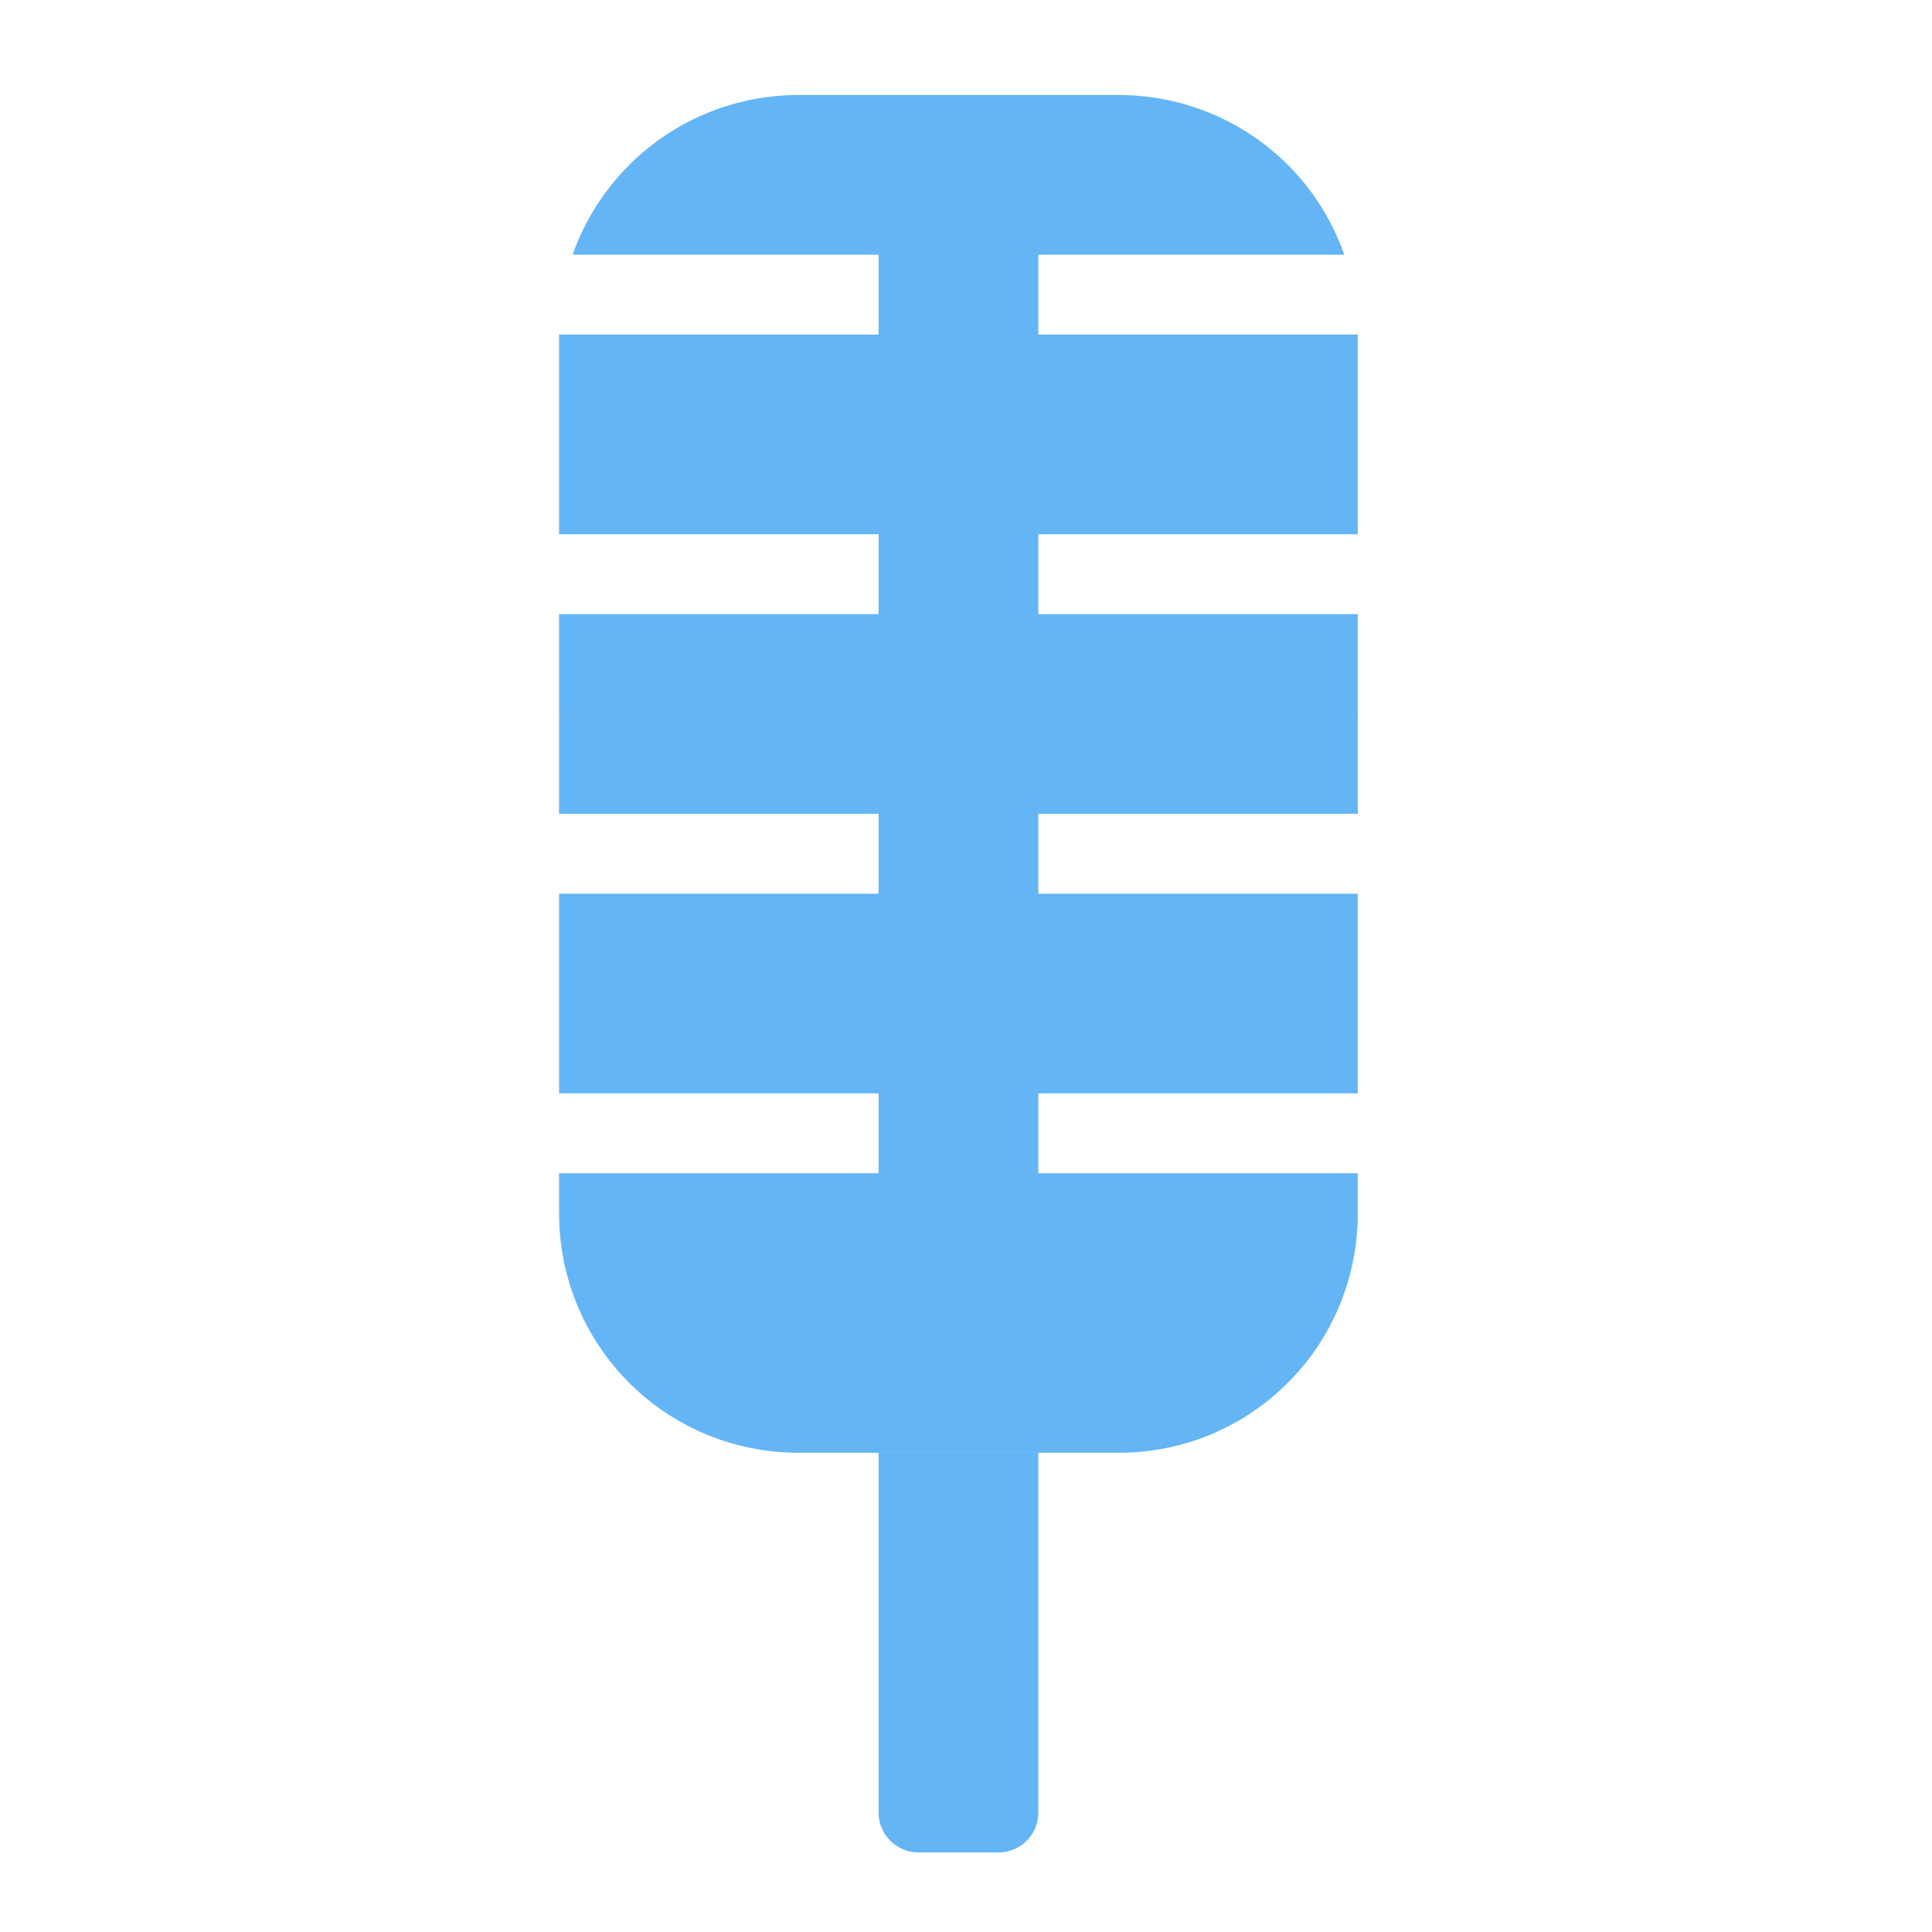
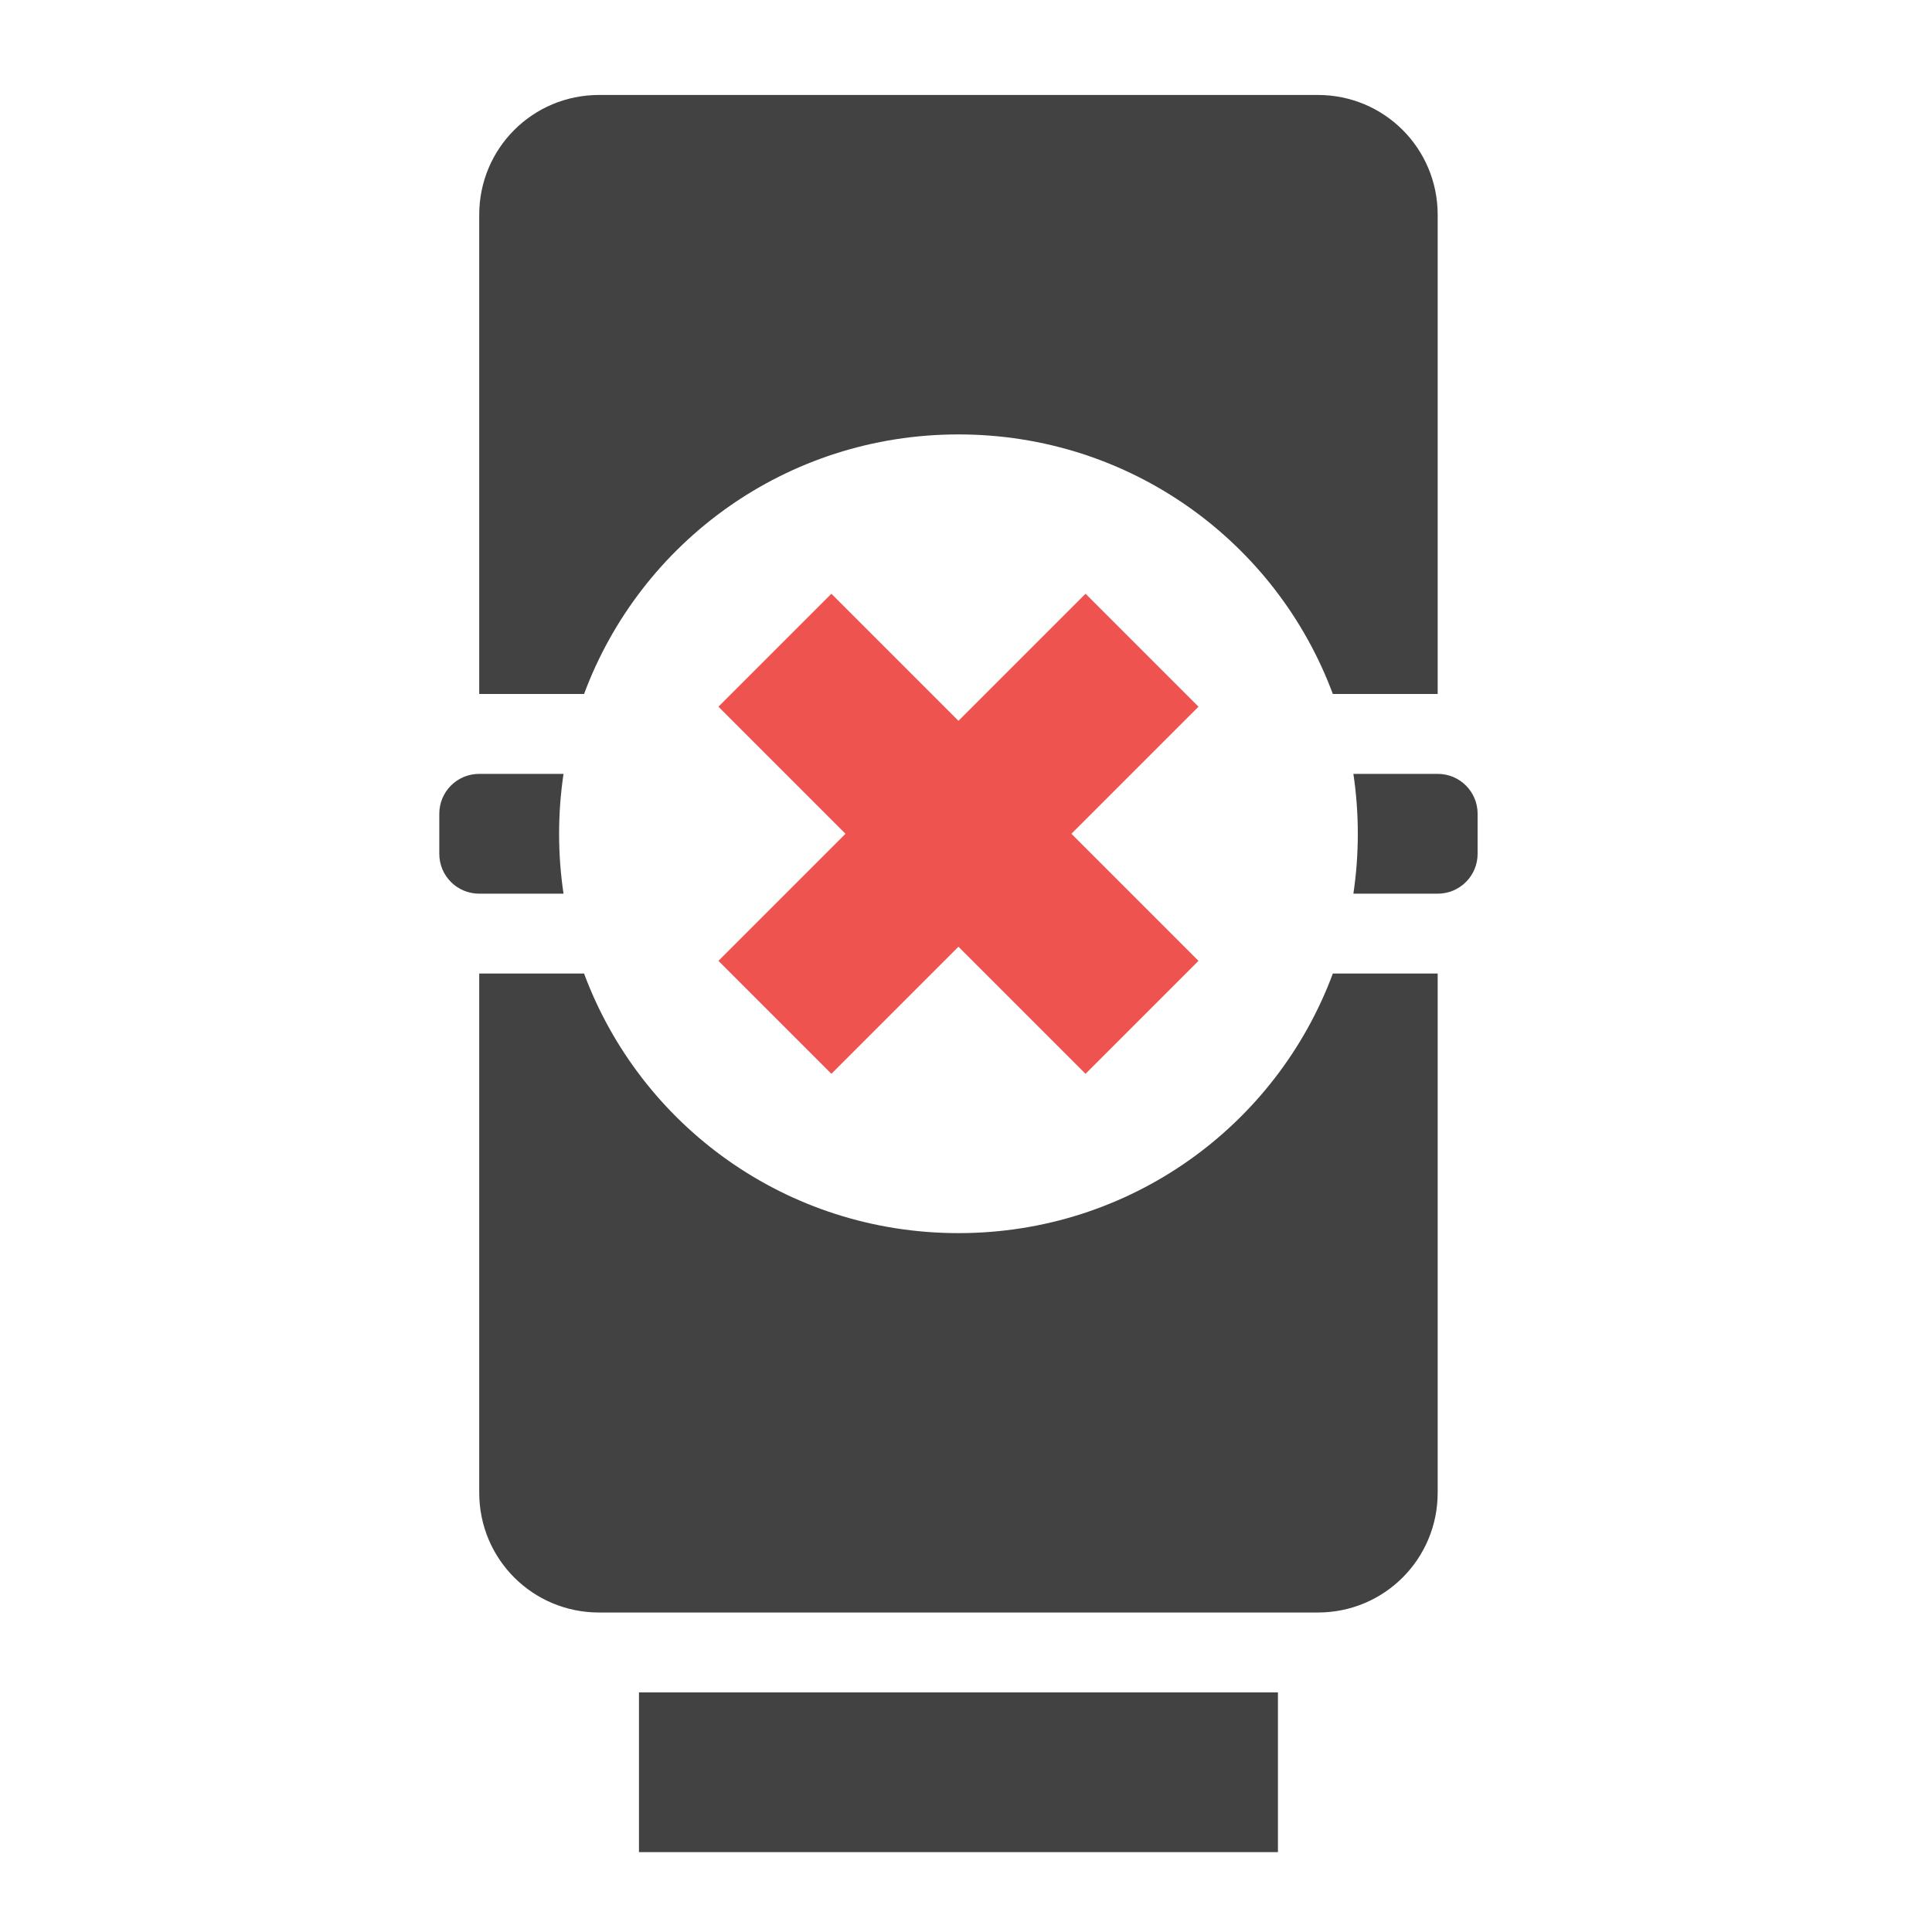
- <svg xmlns="http://www.w3.org/2000/svg" width="24pt" height="24pt" viewBox="0 0 24 24" version="1.1">
-   <g id="surface1">
-     <path style=" stroke:none;fill-rule:nonzero;fill:rgb(39.216%,70.98%,96.471%);fill-opacity:1;" d="M 6.945 8.871 L 6.945 10.109 L 10.914 10.109 L 10.914 11.102 L 6.945 11.102 L 6.945 13.582 L 10.914 13.582 L 10.914 14.574 L 6.945 14.574 L 6.945 15.07 C 6.945 16.719 8.273 18.047 9.922 18.047 L 13.895 18.047 C 15.543 18.047 16.867 16.719 16.867 15.07 L 16.867 14.574 L 12.898 14.574 L 12.898 13.582 L 16.867 13.582 L 16.867 11.102 L 12.898 11.102 L 12.898 10.109 L 16.867 10.109 L 16.867 8.871 Z M 6.945 8.871 " />
-     <path style=" stroke:none;fill-rule:nonzero;fill:rgb(39.216%,70.98%,96.471%);fill-opacity:1;" d="M 9.922 1.18 C 9.906 1.18 9.887 1.18 9.871 1.18 C 8.594 1.203 7.516 2.02 7.113 3.164 L 10.914 3.164 L 10.914 4.156 L 6.945 4.156 L 6.945 6.637 L 10.914 6.637 L 10.914 7.629 L 6.945 7.629 L 6.945 8.871 L 16.867 8.871 L 16.867 7.629 L 12.898 7.629 L 12.898 6.637 L 16.867 6.637 L 16.867 4.156 L 12.898 4.156 L 12.898 3.164 L 16.699 3.164 C 16.301 2.02 15.223 1.203 13.941 1.18 C 13.926 1.18 13.91 1.18 13.891 1.18 Z M 9.922 1.18 " />
-     <path style=" stroke:none;fill-rule:nonzero;fill:rgb(39.216%,70.98%,96.471%);fill-opacity:1;" d="M 9.922 18.047 L 10.914 18.047 L 10.914 22.516 C 10.914 22.789 11.137 23.012 11.41 23.012 L 12.402 23.012 C 12.68 23.012 12.898 22.789 12.898 22.516 L 12.898 18.047 L 13.891 18.047 C 13.895 18.047 13.895 18.047 13.895 18.047 Z M 9.922 18.047 " />
+ <svg xmlns="http://www.w3.org/2000/svg" width="512mm" height="512mm" viewBox="0 0 512 512" version="1.1" id="svg3705">
+   <defs id="defs3699" />
+   <g id="layer1" transform="translate(0,215)">
+     <rect style="opacity:1;fill:#424242;fill-opacity:1;stroke:none;stroke-width:3;stroke-linecap:round;stroke-linejoin:round;stroke-miterlimit:4;stroke-dasharray:none;stroke-opacity:1;paint-order:normal" id="rect835" width="169.333" height="42.333" x="169.333" y="233.5" rx="0.529" ry="0" />
+     <path style="opacity:1;fill:#424242;fill-opacity:1;stroke:none;stroke-width:11.339;stroke-linecap:round;stroke-linejoin:round;stroke-miterlimit:4;stroke-dasharray:none;stroke-opacity:1;paint-order:normal" d="M 480 975.117 L 480 1495.117 C 480 1561.597 533.52 1615.117 600 1615.117 L 1320 1615.117 C 1386.48 1615.117 1440 1561.597 1440 1495.117 L 1440 975.117 L 1334.99 975.117 C 1278.473 1127.266 1132.298 1235.117 960 1235.117 C 787.702 1235.117 641.527 1127.266 585.01 975.117 L 480 975.117 z " transform="matrix(0.2645833,0,0,0.2645833,0,-215)" id="rect999" />
+     <path style="opacity:1;fill:#424242;fill-opacity:1;stroke:none;stroke-width:11.339;stroke-linecap:round;stroke-linejoin:round;stroke-miterlimit:4;stroke-dasharray:none;stroke-opacity:1;paint-order:normal" d="M 600 95.117 C 533.52 95.117 480 148.637 480 215.117 L 480 695.117 L 585.012 695.117 C 641.53 542.97 787.703 435.117 960 435.117 C 1132.297 435.117 1278.47 542.97 1334.988 695.117 L 1440 695.117 L 1440 215.117 C 1440 148.637 1386.48 95.117 1320 95.117 L 600 95.117 z " transform="matrix(0.2645833,0,0,0.2645833,0,-215)" id="path1012" />
+     <path style="opacity:1;fill:#424242;fill-opacity:1;stroke:none;stroke-width:11.339;stroke-linecap:round;stroke-linejoin:round;stroke-miterlimit:4;stroke-dasharray:none;stroke-opacity:1;paint-order:normal" d="M 480 775.117 C 457.84 775.117 440 792.957 440 815.117 L 440 855.117 C 440 877.277 457.84 895.117 480 895.117 L 564.436 895.117 C 561.517 875.554 560 855.519 560 835.117 C 560 814.715 561.517 794.681 564.436 775.117 L 480 775.117 z M 1355.564 775.117 C 1358.483 794.681 1360 814.715 1360 835.117 C 1360 855.519 1358.483 875.554 1355.564 895.117 L 1440 895.117 C 1462.16 895.117 1480 877.277 1480 855.117 L 1480 815.117 C 1480 792.957 1462.16 775.117 1440 775.117 L 1355.564 775.117 z " transform="matrix(0.2645833,0,0,0.2645833,0,-215)" id="rect1014" />
+     <path style="opacity:1;fill:#ef5350;fill-opacity:1;stroke:none;stroke-width:3;stroke-linecap:round;stroke-linejoin:round;stroke-miterlimit:4;stroke-dasharray:none;stroke-opacity:1;paint-order:normal" d="M 190.39,-27.718 224.066,5.958 190.39,39.634 220.324,69.568 254,35.892 287.676,69.568 317.61,39.634 283.934,5.958 317.61,-27.718 287.676,-57.652 254,-23.976 220.324,-57.652 Z" id="rect1122" />
  </g>
</svg>
